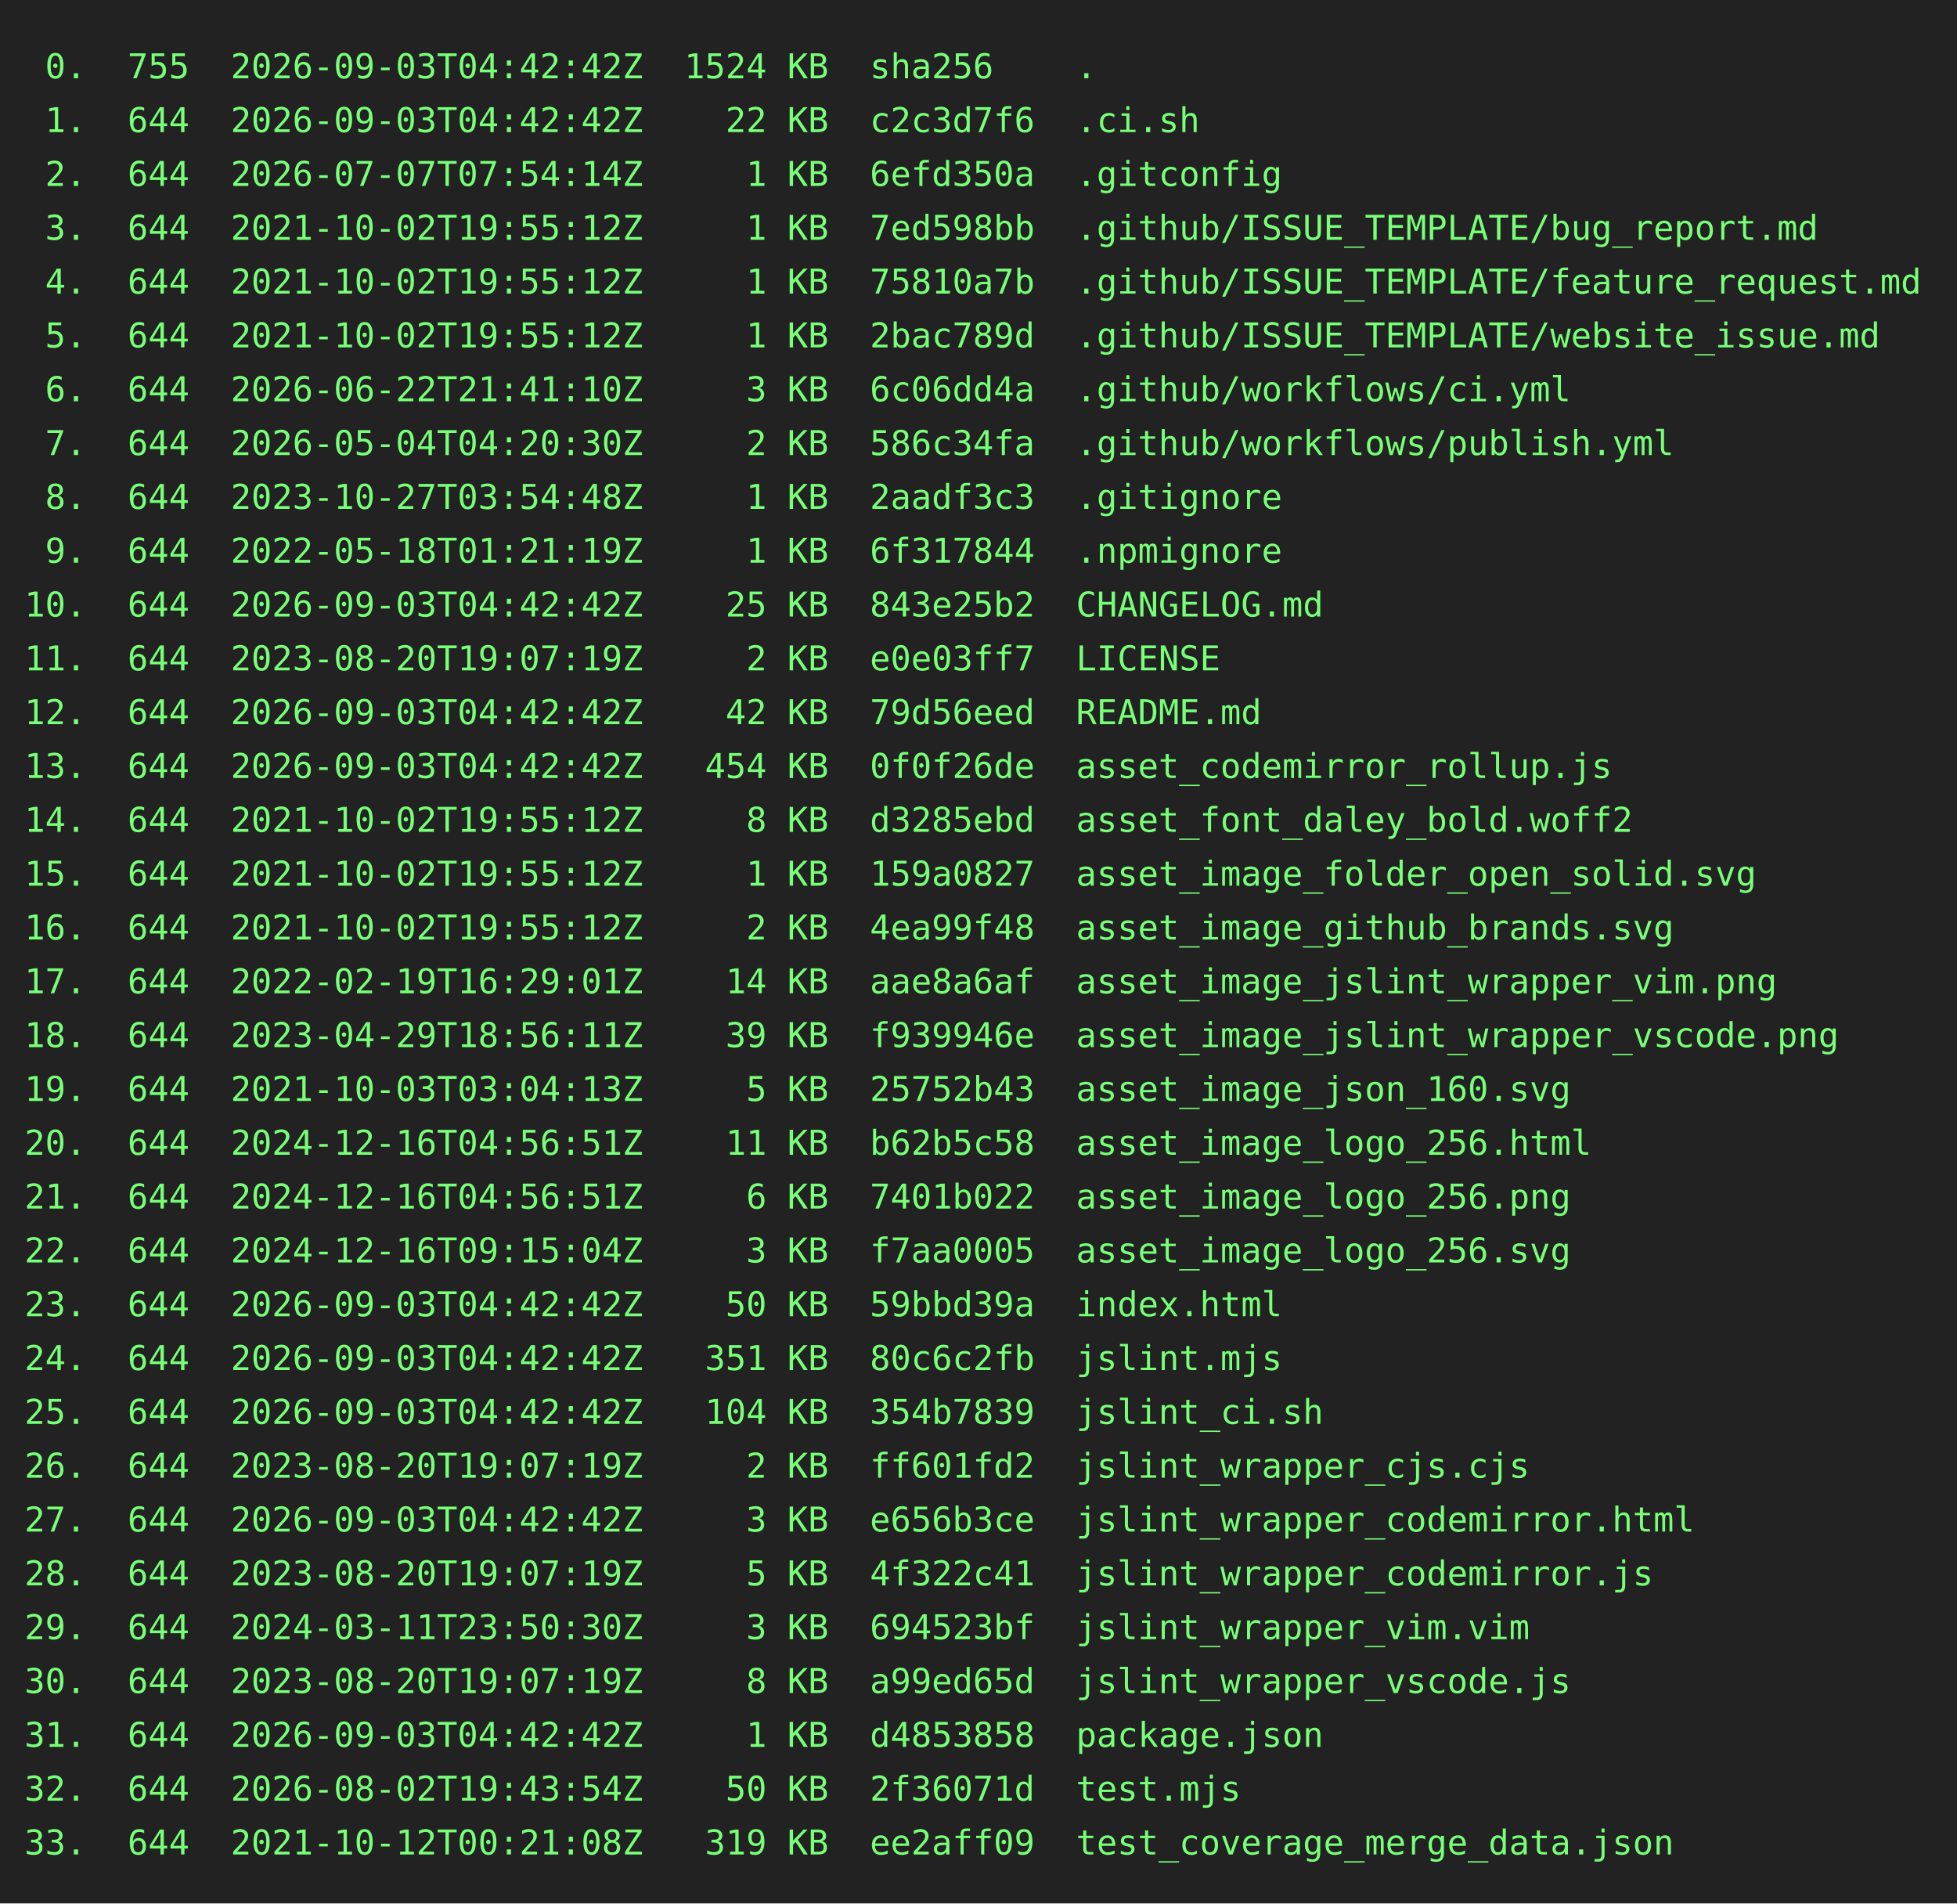
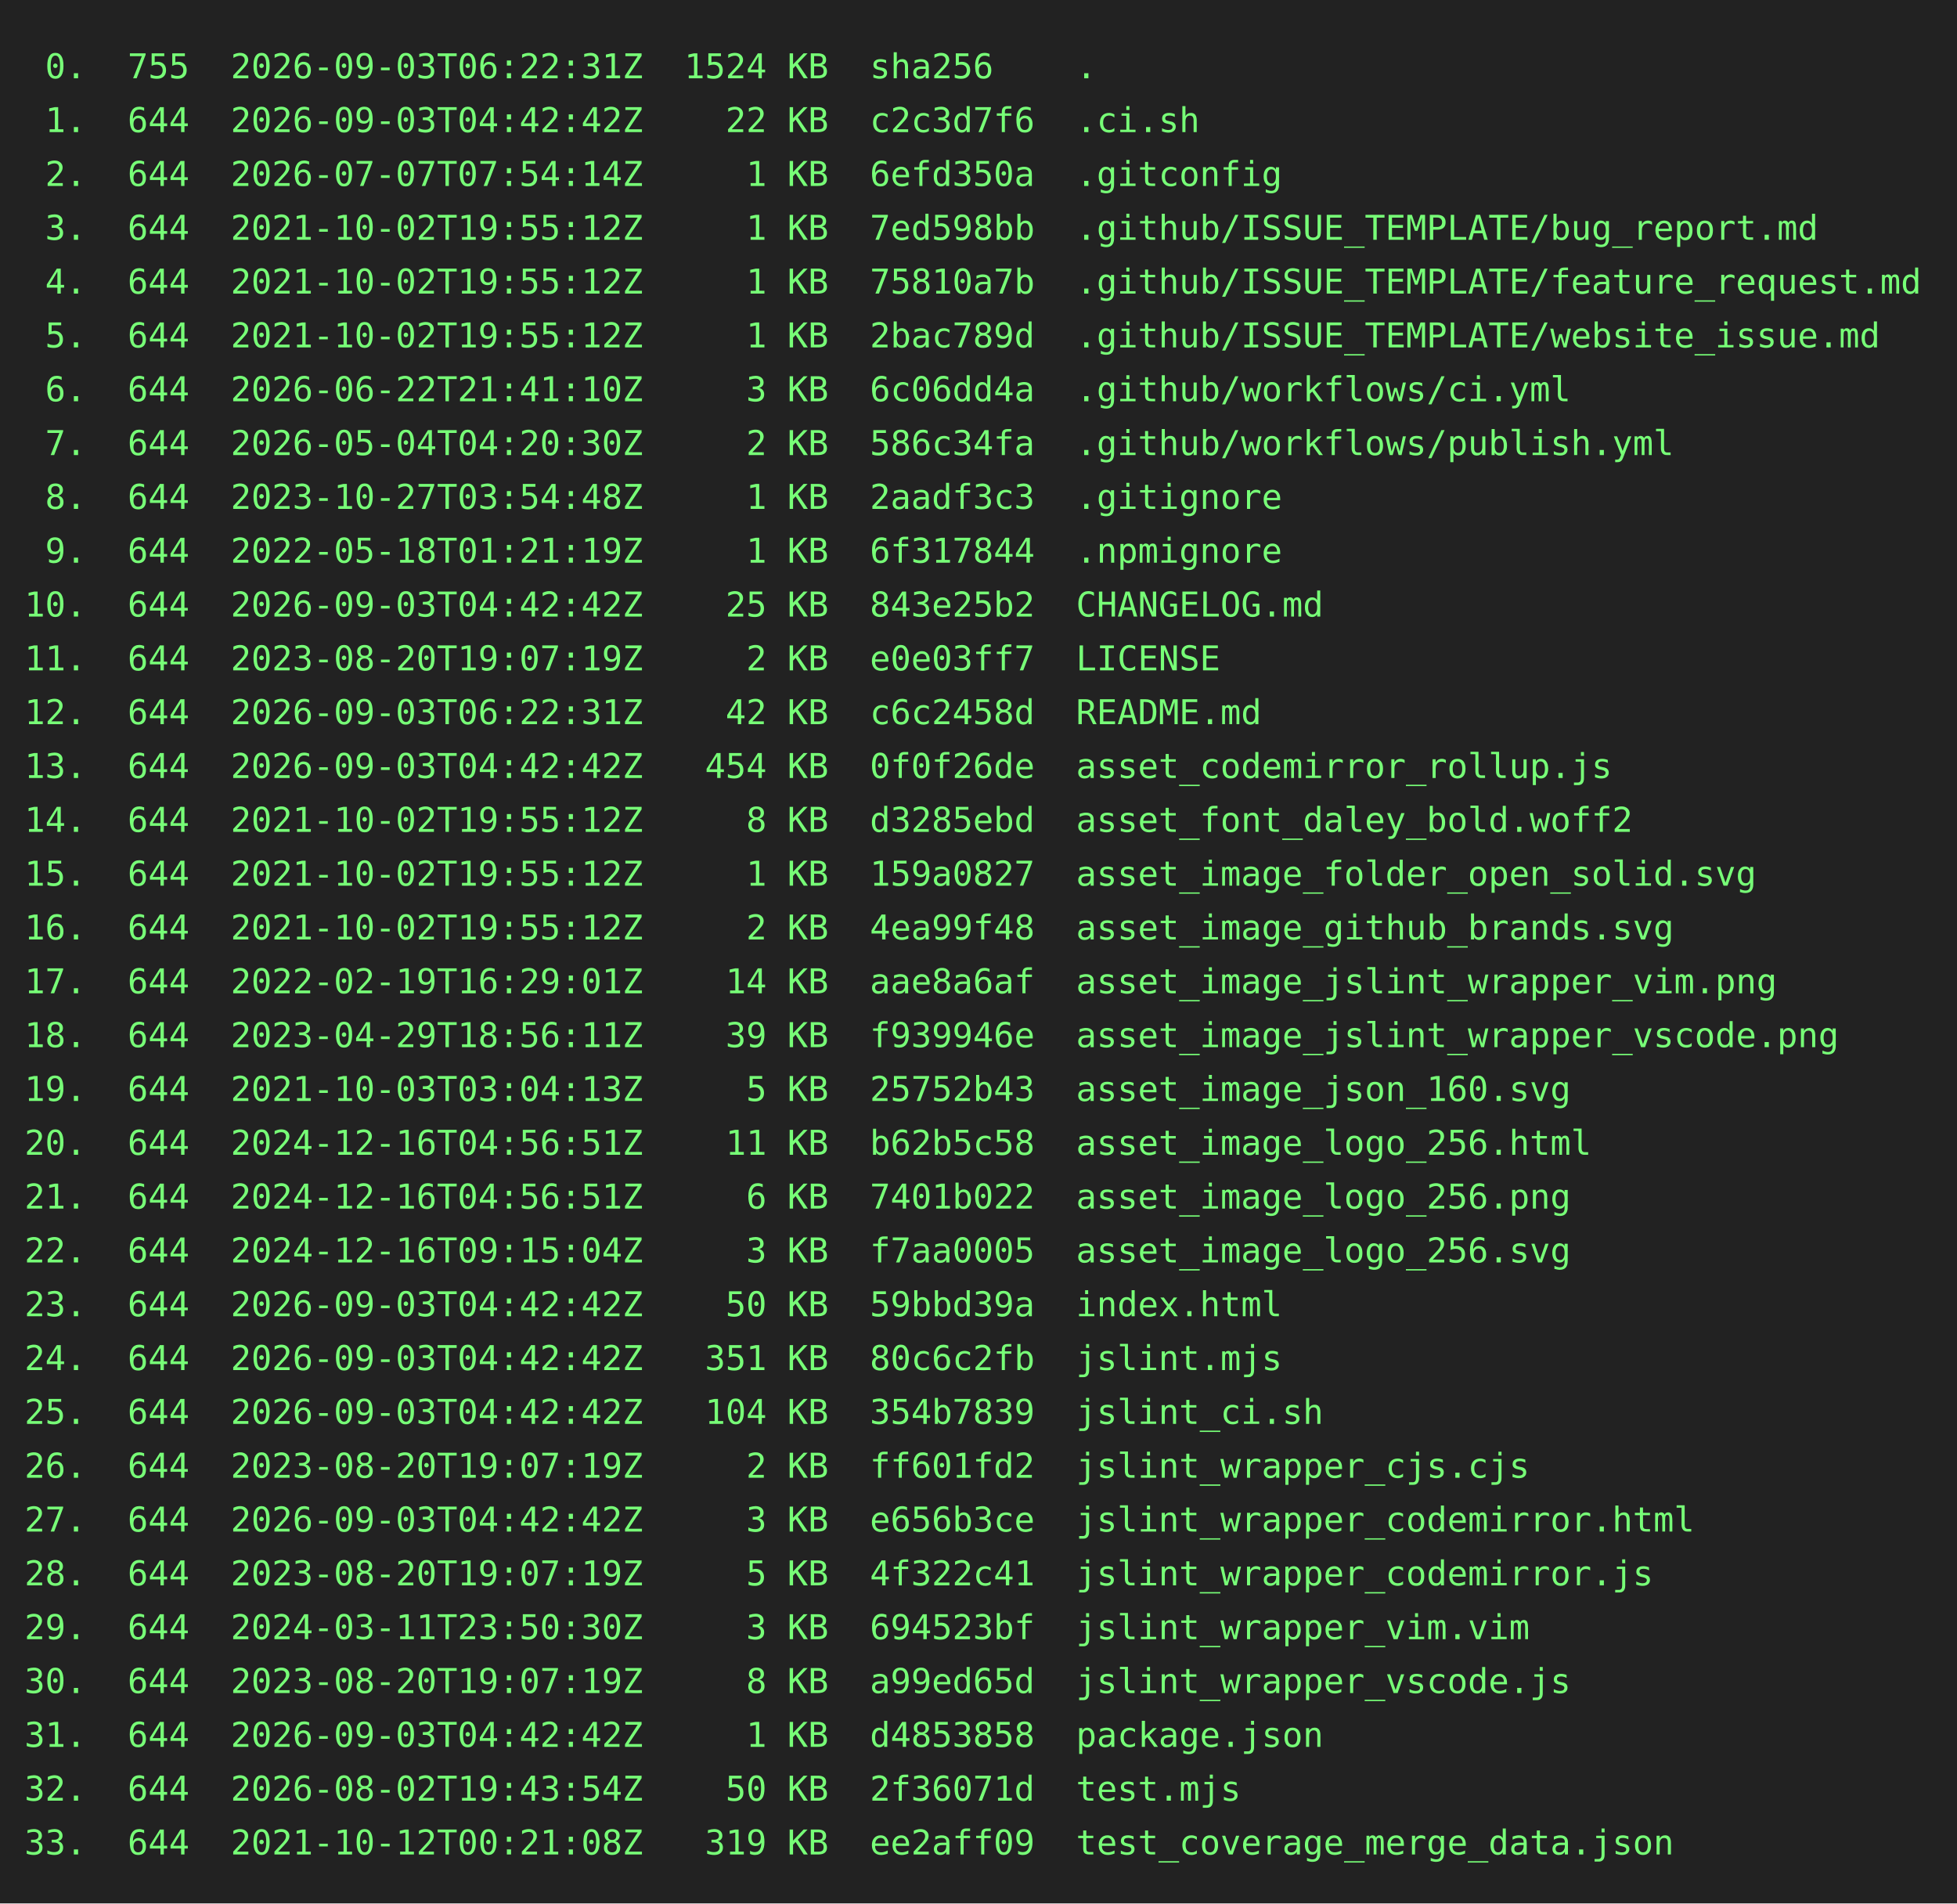
<svg xmlns="http://www.w3.org/2000/svg" height="778" width="800">
  <rect height="778" fill="#222" width="800" />
  <text fill="#7f7" font-family="consolas, menlo, monospace" font-size="14" xml:space="preserve">
-     <tspan lengthAdjust="spacingAndGlyphs" textLength="768" x="10" y="32"> 0.  755  2026-09-03T04:42:42Z  1524 KB  sha256    .                                             </tspan>
+     <tspan lengthAdjust="spacingAndGlyphs" textLength="768" x="10" y="32"> 0.  755  2026-09-03T06:22:31Z  1524 KB  sha256    .                                             </tspan>
    <tspan lengthAdjust="spacingAndGlyphs" textLength="768" x="10" y="54"> 1.  644  2026-09-03T04:42:42Z    22 KB  c2c3d7f6  .ci.sh                                        </tspan>
    <tspan lengthAdjust="spacingAndGlyphs" textLength="768" x="10" y="76"> 2.  644  2026-07-07T07:54:14Z     1 KB  6efd350a  .gitconfig                                    </tspan>
    <tspan lengthAdjust="spacingAndGlyphs" textLength="768" x="10" y="98"> 3.  644  2021-10-02T19:55:12Z     1 KB  7ed598bb  .github/ISSUE_TEMPLATE/bug_report.md          </tspan>
    <tspan lengthAdjust="spacingAndGlyphs" textLength="768" x="10" y="120"> 4.  644  2021-10-02T19:55:12Z     1 KB  75810a7b  .github/ISSUE_TEMPLATE/feature_request.md     </tspan>
    <tspan lengthAdjust="spacingAndGlyphs" textLength="768" x="10" y="142"> 5.  644  2021-10-02T19:55:12Z     1 KB  2bac789d  .github/ISSUE_TEMPLATE/website_issue.md       </tspan>
    <tspan lengthAdjust="spacingAndGlyphs" textLength="768" x="10" y="164"> 6.  644  2026-06-22T21:41:10Z     3 KB  6c06dd4a  .github/workflows/ci.yml                      </tspan>
    <tspan lengthAdjust="spacingAndGlyphs" textLength="768" x="10" y="186"> 7.  644  2026-05-04T04:20:30Z     2 KB  586c34fa  .github/workflows/publish.yml                 </tspan>
    <tspan lengthAdjust="spacingAndGlyphs" textLength="768" x="10" y="208"> 8.  644  2023-10-27T03:54:48Z     1 KB  2aadf3c3  .gitignore                                    </tspan>
    <tspan lengthAdjust="spacingAndGlyphs" textLength="768" x="10" y="230"> 9.  644  2022-05-18T01:21:19Z     1 KB  6f317844  .npmignore                                    </tspan>
    <tspan lengthAdjust="spacingAndGlyphs" textLength="768" x="10" y="252">10.  644  2026-09-03T04:42:42Z    25 KB  843e25b2  CHANGELOG.md                                  </tspan>
    <tspan lengthAdjust="spacingAndGlyphs" textLength="768" x="10" y="274">11.  644  2023-08-20T19:07:19Z     2 KB  e0e03ff7  LICENSE                                       </tspan>
-     <tspan lengthAdjust="spacingAndGlyphs" textLength="768" x="10" y="296">12.  644  2026-09-03T04:42:42Z    42 KB  79d56eed  README.md                                     </tspan>
+     <tspan lengthAdjust="spacingAndGlyphs" textLength="768" x="10" y="296">12.  644  2026-09-03T06:22:31Z    42 KB  c6c2458d  README.md                                     </tspan>
    <tspan lengthAdjust="spacingAndGlyphs" textLength="768" x="10" y="318">13.  644  2026-09-03T04:42:42Z   454 KB  0f0f26de  asset_codemirror_rollup.js                    </tspan>
    <tspan lengthAdjust="spacingAndGlyphs" textLength="768" x="10" y="340">14.  644  2021-10-02T19:55:12Z     8 KB  d3285ebd  asset_font_daley_bold.woff2                   </tspan>
    <tspan lengthAdjust="spacingAndGlyphs" textLength="768" x="10" y="362">15.  644  2021-10-02T19:55:12Z     1 KB  159a0827  asset_image_folder_open_solid.svg             </tspan>
    <tspan lengthAdjust="spacingAndGlyphs" textLength="768" x="10" y="384">16.  644  2021-10-02T19:55:12Z     2 KB  4ea99f48  asset_image_github_brands.svg                 </tspan>
    <tspan lengthAdjust="spacingAndGlyphs" textLength="768" x="10" y="406">17.  644  2022-02-19T16:29:01Z    14 KB  aae8a6af  asset_image_jslint_wrapper_vim.png            </tspan>
    <tspan lengthAdjust="spacingAndGlyphs" textLength="768" x="10" y="428">18.  644  2023-04-29T18:56:11Z    39 KB  f939946e  asset_image_jslint_wrapper_vscode.png         </tspan>
    <tspan lengthAdjust="spacingAndGlyphs" textLength="768" x="10" y="450">19.  644  2021-10-03T03:04:13Z     5 KB  25752b43  asset_image_json_160.svg                      </tspan>
    <tspan lengthAdjust="spacingAndGlyphs" textLength="768" x="10" y="472">20.  644  2024-12-16T04:56:51Z    11 KB  b62b5c58  asset_image_logo_256.html                     </tspan>
    <tspan lengthAdjust="spacingAndGlyphs" textLength="768" x="10" y="494">21.  644  2024-12-16T04:56:51Z     6 KB  7401b022  asset_image_logo_256.png                      </tspan>
    <tspan lengthAdjust="spacingAndGlyphs" textLength="768" x="10" y="516">22.  644  2024-12-16T09:15:04Z     3 KB  f7aa0005  asset_image_logo_256.svg                      </tspan>
    <tspan lengthAdjust="spacingAndGlyphs" textLength="768" x="10" y="538">23.  644  2026-09-03T04:42:42Z    50 KB  59bbd39a  index.html                                    </tspan>
    <tspan lengthAdjust="spacingAndGlyphs" textLength="768" x="10" y="560">24.  644  2026-09-03T04:42:42Z   351 KB  80c6c2fb  jslint.mjs                                    </tspan>
    <tspan lengthAdjust="spacingAndGlyphs" textLength="768" x="10" y="582">25.  644  2026-09-03T04:42:42Z   104 KB  354b7839  jslint_ci.sh                                  </tspan>
    <tspan lengthAdjust="spacingAndGlyphs" textLength="768" x="10" y="604">26.  644  2023-08-20T19:07:19Z     2 KB  ff601fd2  jslint_wrapper_cjs.cjs                        </tspan>
    <tspan lengthAdjust="spacingAndGlyphs" textLength="768" x="10" y="626">27.  644  2026-09-03T04:42:42Z     3 KB  e656b3ce  jslint_wrapper_codemirror.html                </tspan>
    <tspan lengthAdjust="spacingAndGlyphs" textLength="768" x="10" y="648">28.  644  2023-08-20T19:07:19Z     5 KB  4f322c41  jslint_wrapper_codemirror.js                  </tspan>
    <tspan lengthAdjust="spacingAndGlyphs" textLength="768" x="10" y="670">29.  644  2024-03-11T23:50:30Z     3 KB  694523bf  jslint_wrapper_vim.vim                        </tspan>
    <tspan lengthAdjust="spacingAndGlyphs" textLength="768" x="10" y="692">30.  644  2023-08-20T19:07:19Z     8 KB  a99ed65d  jslint_wrapper_vscode.js                      </tspan>
    <tspan lengthAdjust="spacingAndGlyphs" textLength="768" x="10" y="714">31.  644  2026-09-03T04:42:42Z     1 KB  d4853858  package.json                                  </tspan>
    <tspan lengthAdjust="spacingAndGlyphs" textLength="768" x="10" y="736">32.  644  2026-08-02T19:43:54Z    50 KB  2f36071d  test.mjs                                      </tspan>
    <tspan lengthAdjust="spacingAndGlyphs" textLength="768" x="10" y="758">33.  644  2021-10-12T00:21:08Z   319 KB  ee2aff09  test_coverage_merge_data.json                 </tspan>
  </text>
</svg>
